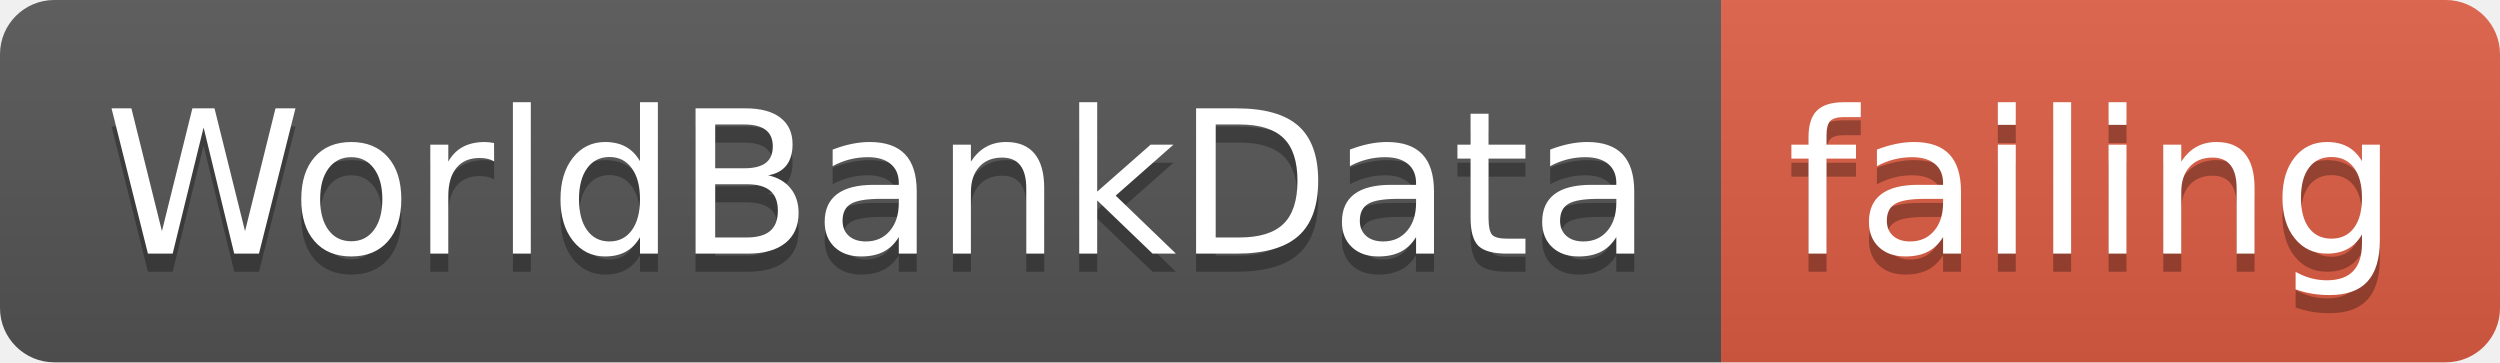
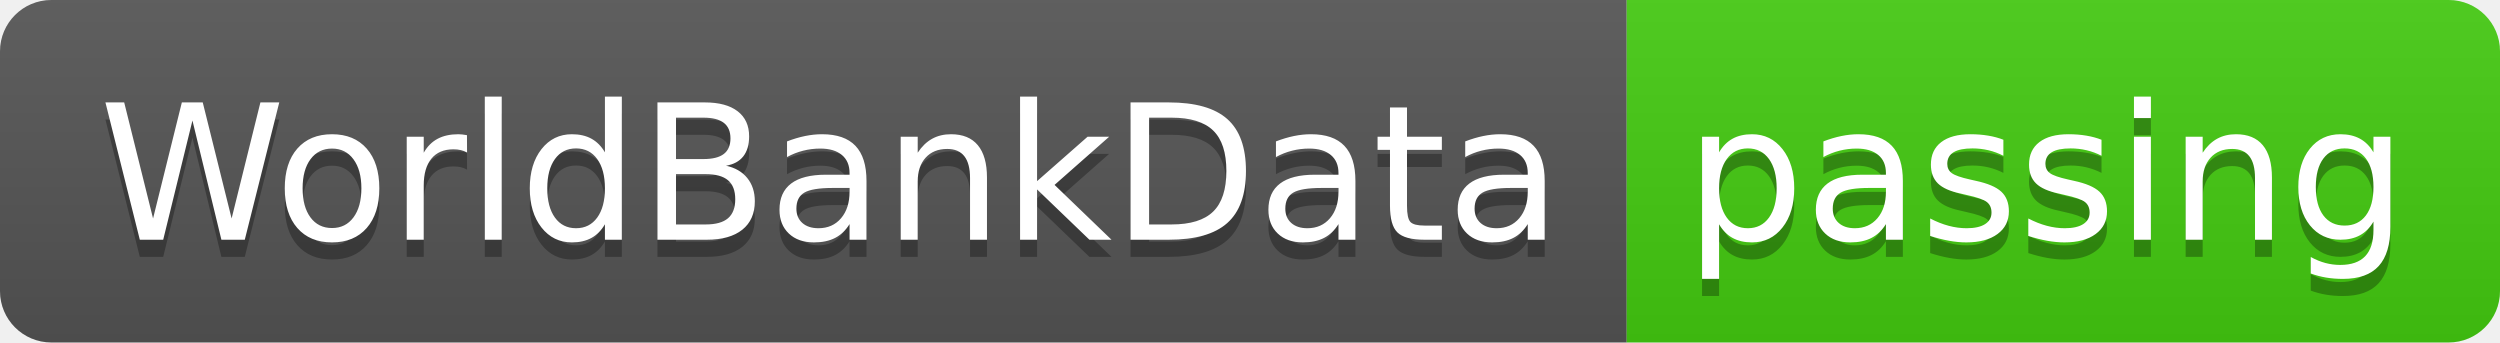
- <svg xmlns="http://www.w3.org/2000/svg" width="138" height="20">
+ <svg xmlns="http://www.w3.org/2000/svg" width="146" height="20">
  <linearGradient id="smooth" x2="0" y2="100%">
    <stop offset="0" stop-color="#bbb" stop-opacity=".1" />
    <stop offset="1" stop-opacity=".1" />
  </linearGradient>
  <clipPath id="round">
-     <rect width="138" height="20" rx="3" fill="#fff" />
+     <rect width="146" height="20" rx="3" fill="#fff" />
  </clipPath>
  <g clip-path="url(#round)">
    <rect width="95" height="20" fill="#555" />
-     <rect x="95" width="43" height="20" fill="#e05d44" />
-     <rect width="138" height="20" fill="url(#smooth)" />
+     <rect x="95" width="51" height="20" fill="#4c1" />
+     <rect width="146" height="20" fill="url(#smooth)" />
  </g>
  <g fill="#fff" text-anchor="middle" font-family="DejaVu Sans,Verdana,Geneva,sans-serif" font-size="110">
    <text x="485" y="150" fill="#010101" fill-opacity=".3" transform="scale(0.1)" textLength="850" lengthAdjust="spacing">WorldBankData</text>
    <text x="485" y="140" transform="scale(0.1)" textLength="850" lengthAdjust="spacing">WorldBankData</text>
-     <text x="1155" y="150" fill="#010101" fill-opacity=".3" transform="scale(0.1)" textLength="330" lengthAdjust="spacing">failing</text>
-     <text x="1155" y="140" transform="scale(0.1)" textLength="330" lengthAdjust="spacing">failing</text>
+     <text x="1195" y="150" fill="#010101" fill-opacity=".3" transform="scale(0.1)" textLength="410" lengthAdjust="spacing">passing</text>
+     <text x="1195" y="140" transform="scale(0.1)" textLength="410" lengthAdjust="spacing">passing</text>
  </g>
</svg>
